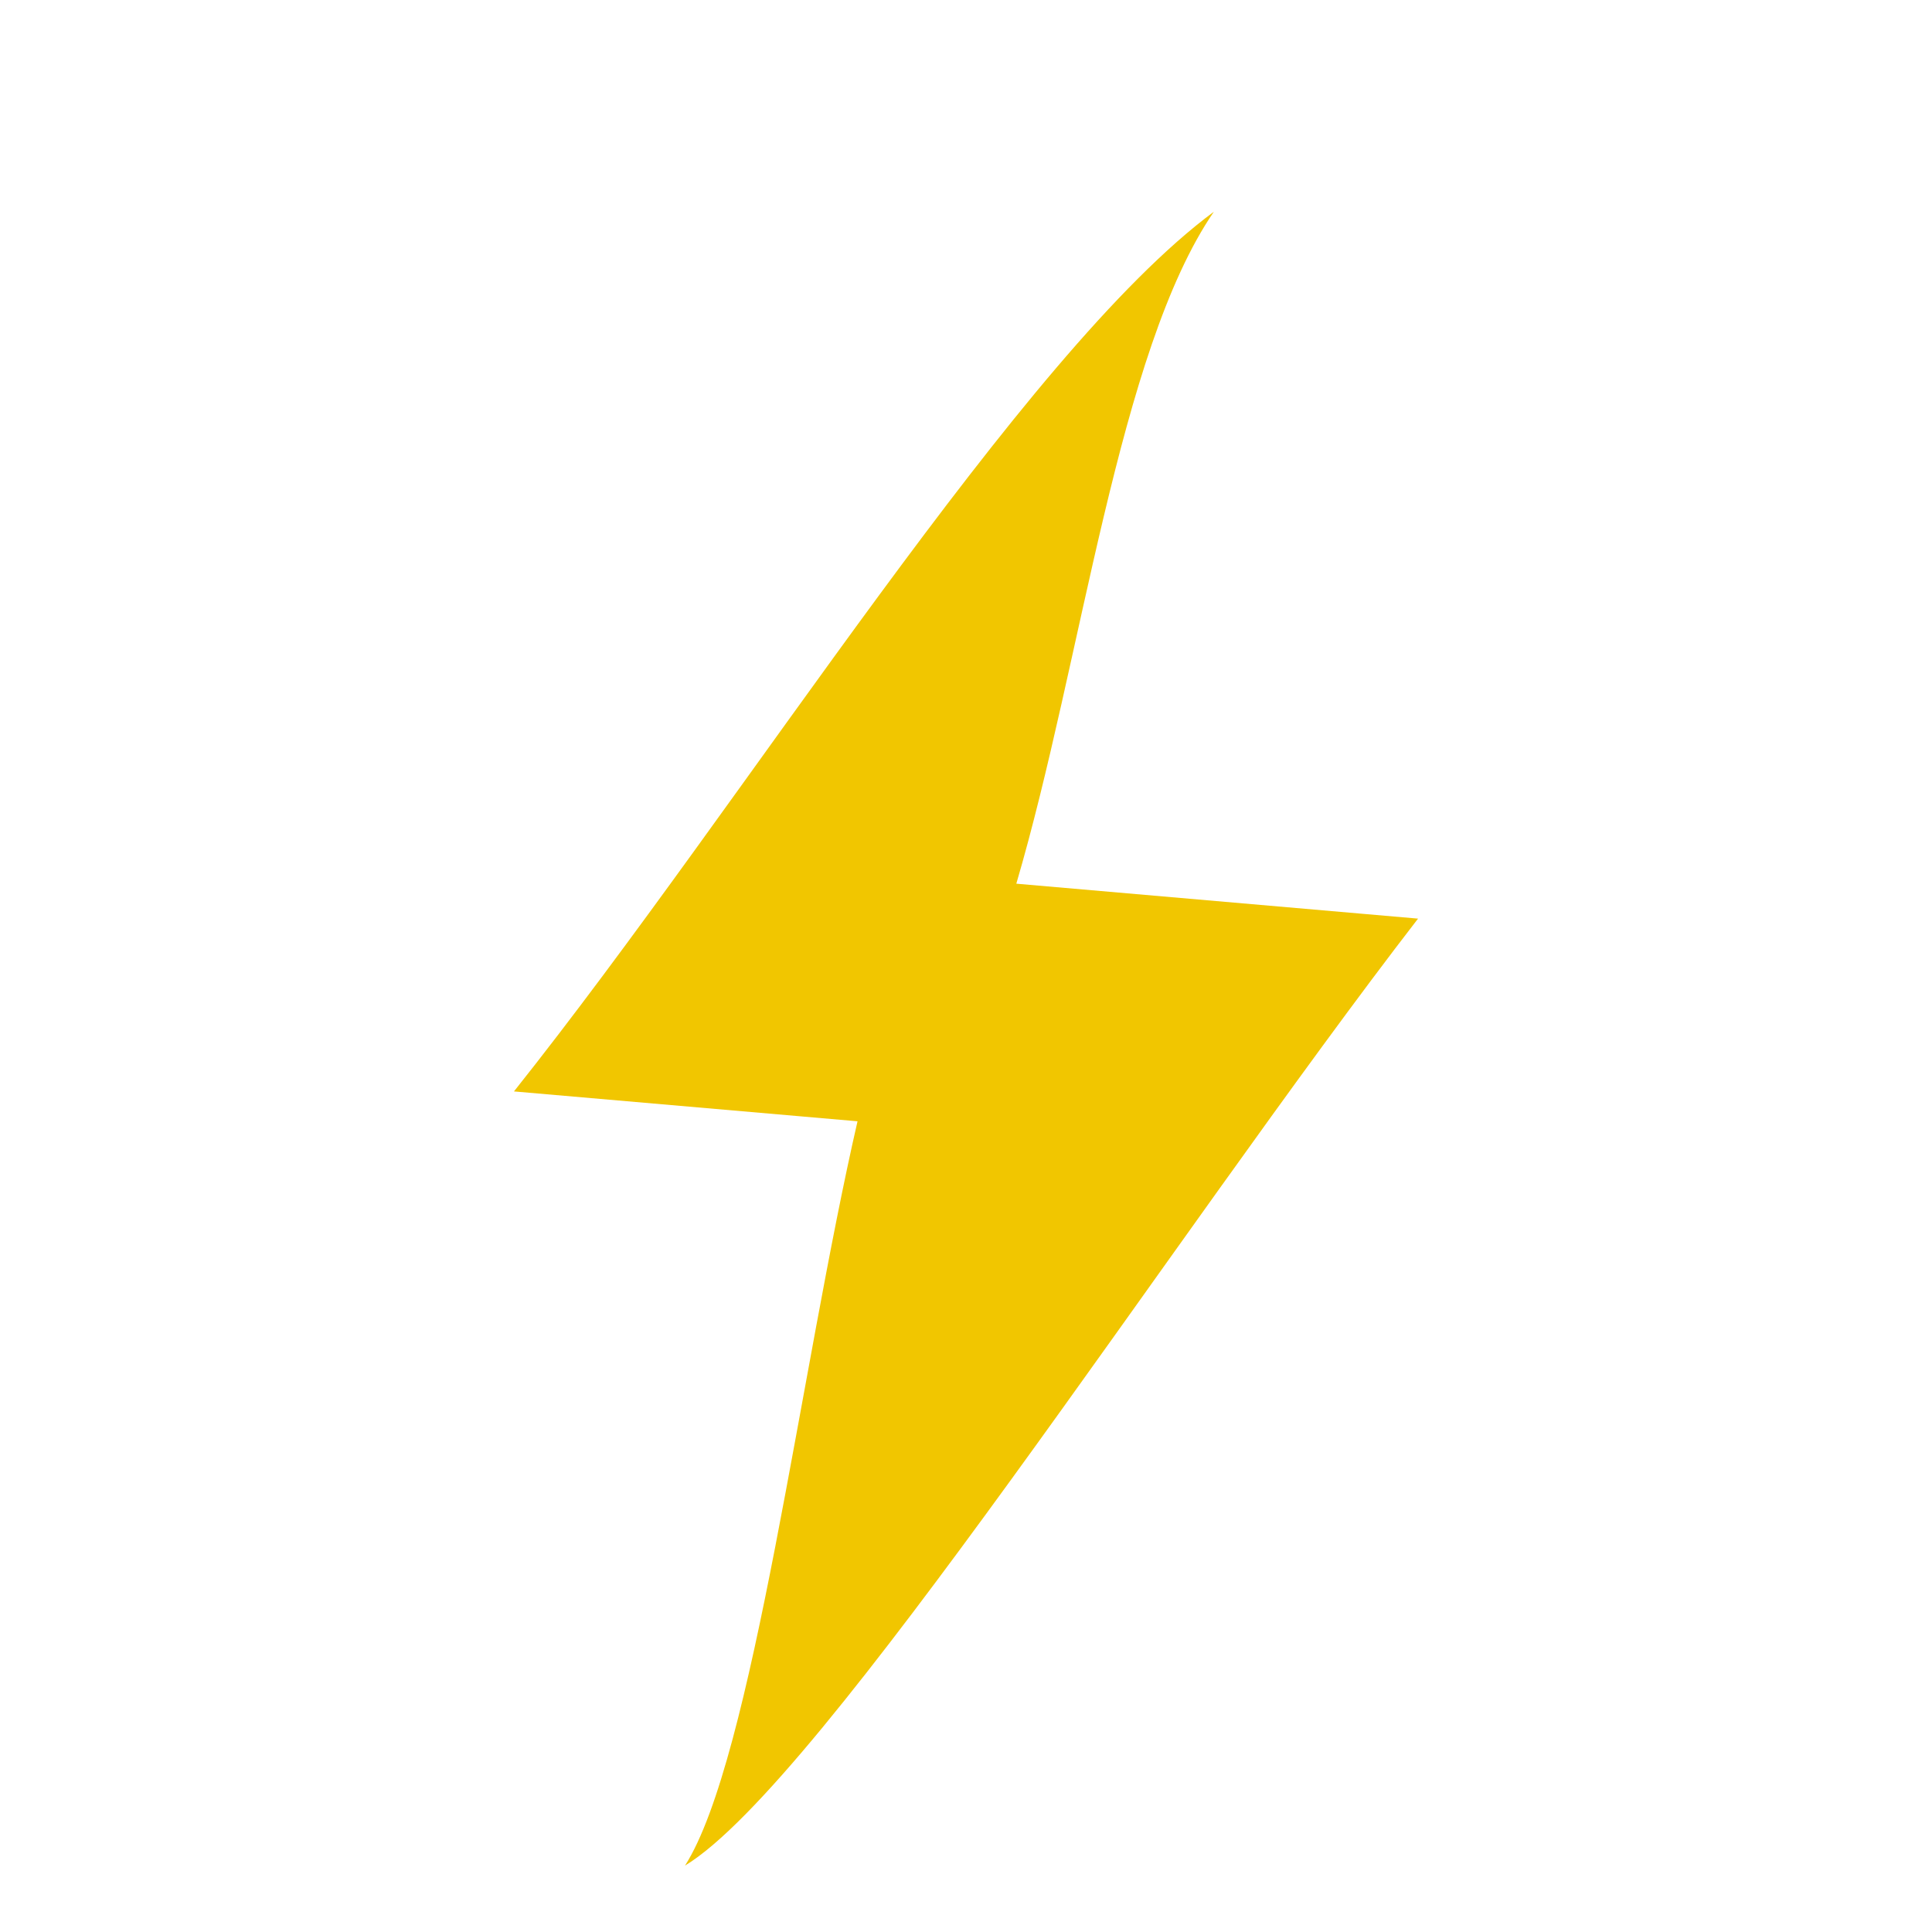
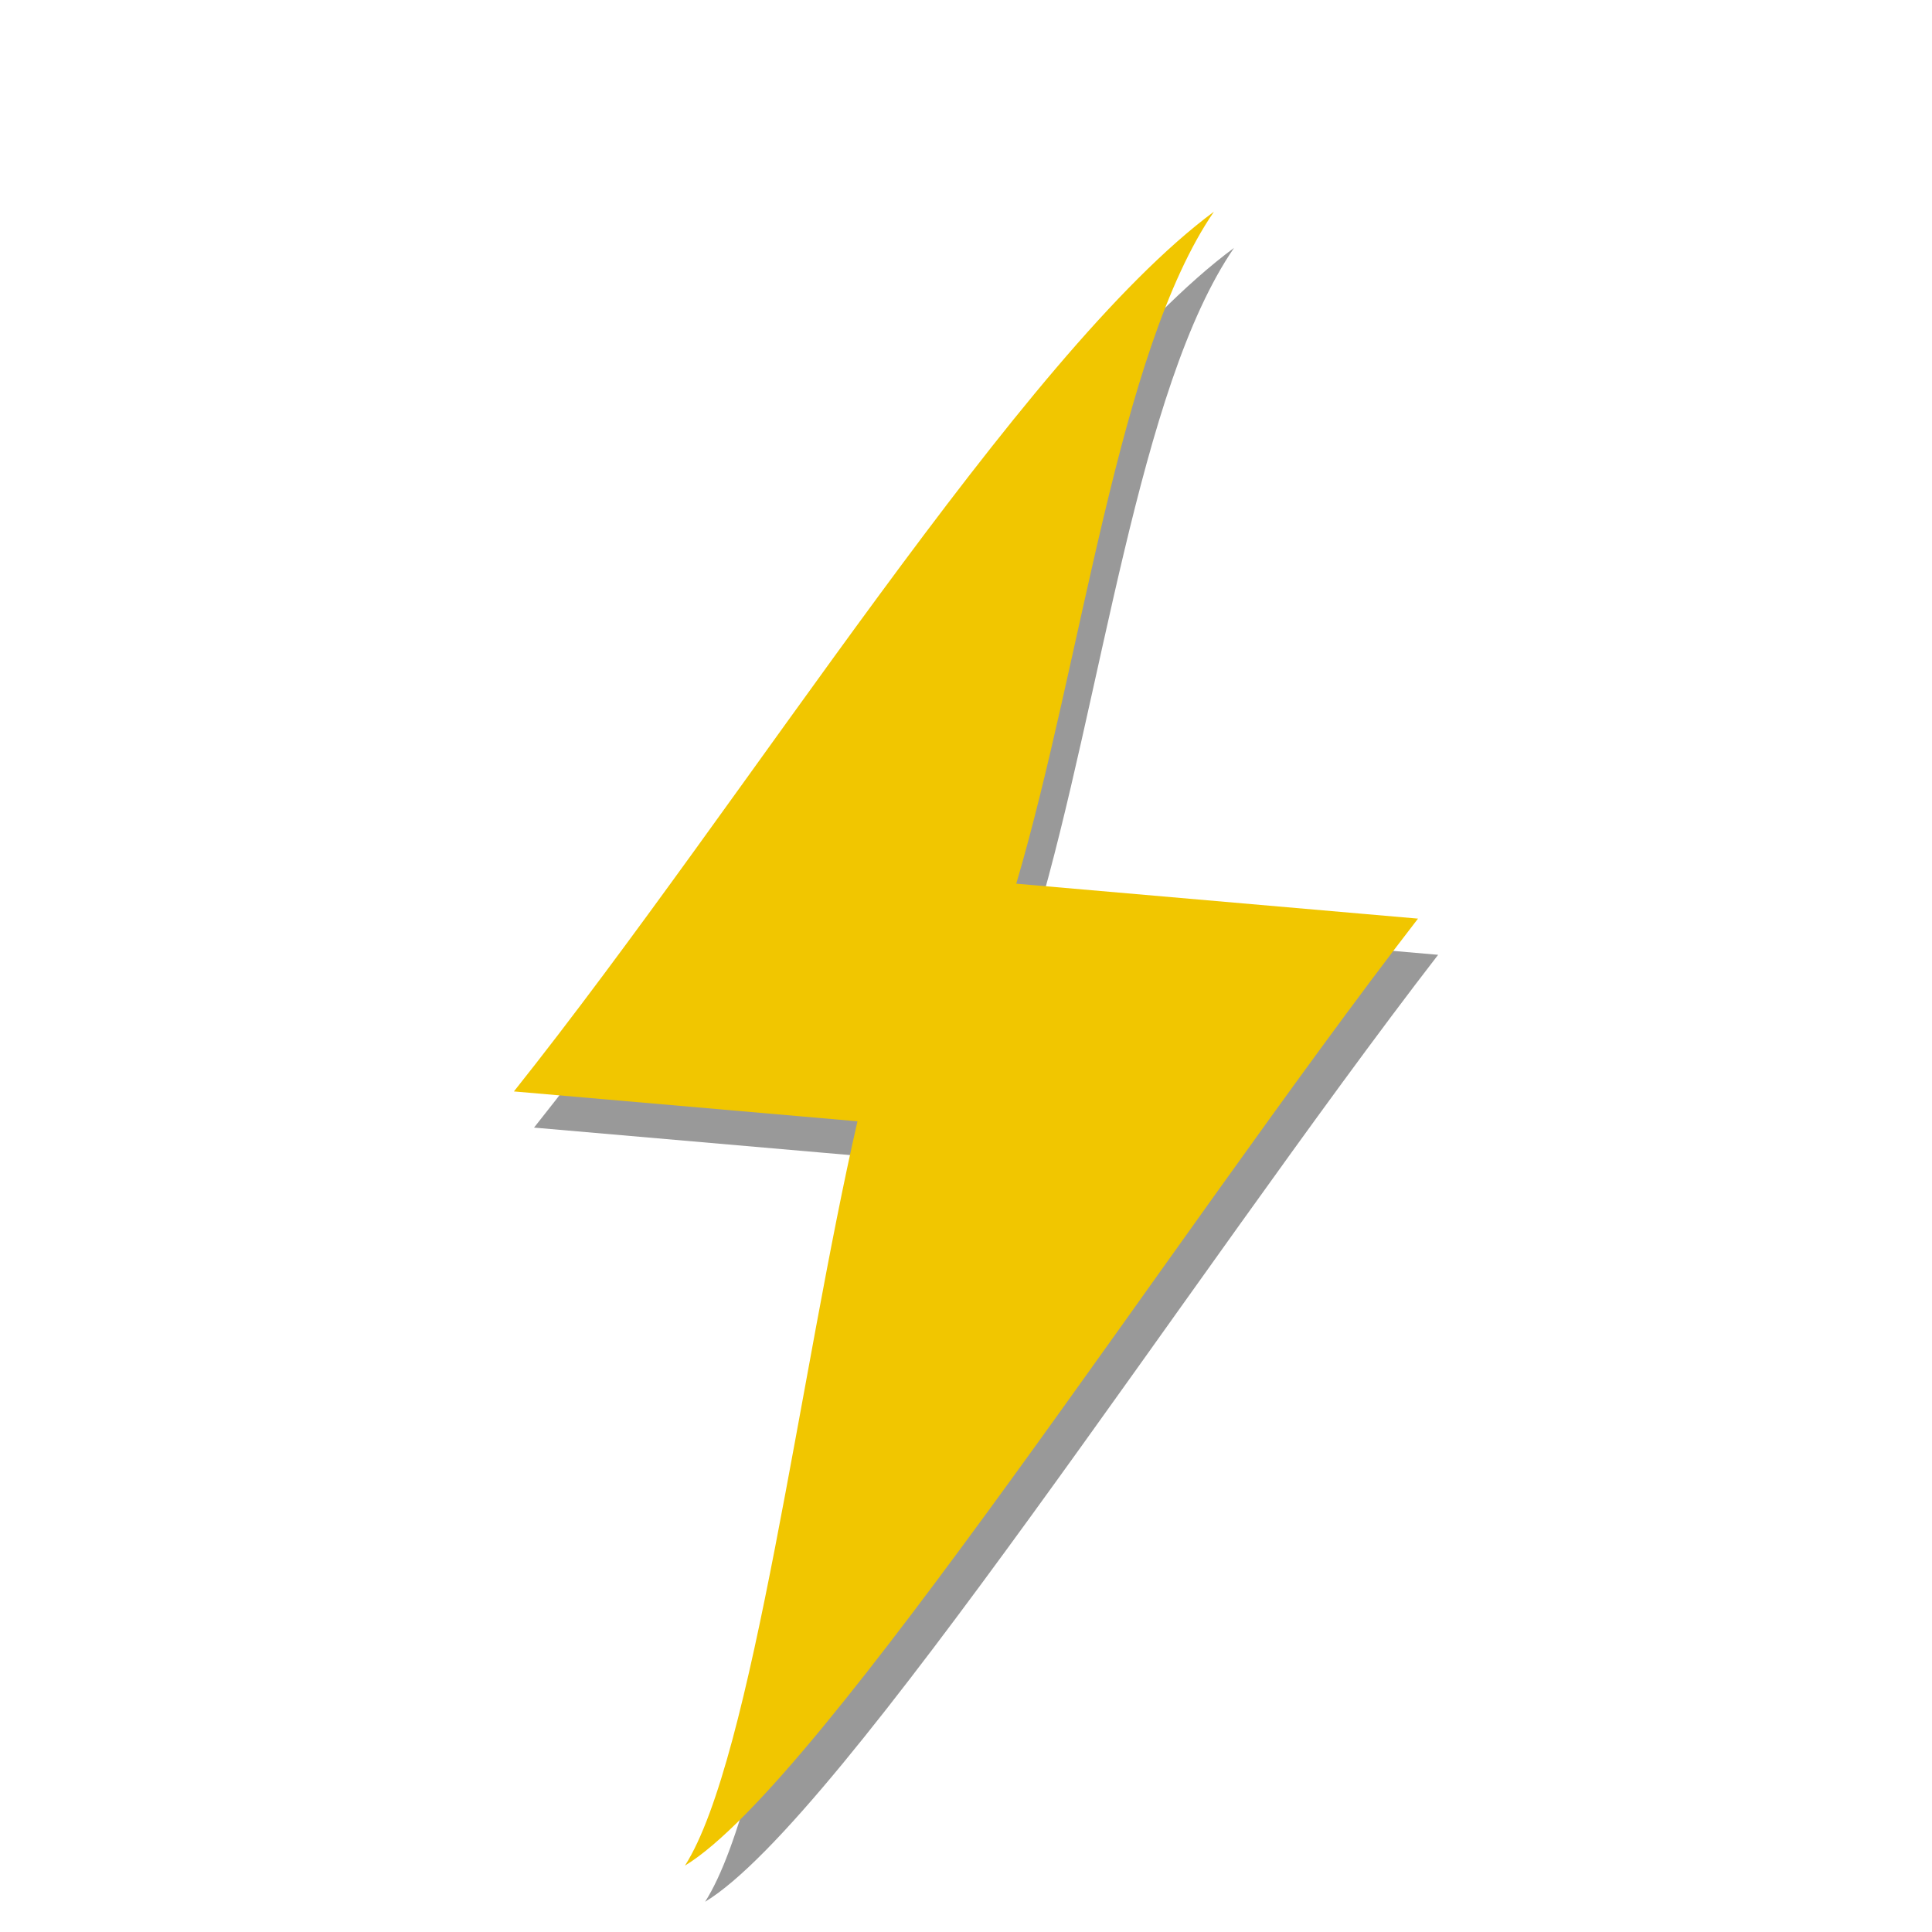
<svg xmlns="http://www.w3.org/2000/svg" width="48" version="1.1" height="48">
-   <path style="fill:#f1c600;fill-rule:evenodd;stroke:none" id="path3978" d="m 30.16,5.259 c -4.783,3.541 -11.594,14.571 -17.391,21.857 l 8.536,.742 c -1.419,6.166 -2.603,15.855 -4.286,18.492 3.388,-2.054 12.147,-15.675 18.212,-23.527 l -9.981,-.868 c 1.636,-5.565 2.527,-13.221 4.909,-16.696 Z " />
+   <g style="fill-rule:evenodd">
+     <path style="opacity:.4" d="M 30.659,6.159 C 25.877,9.7 19.065,20.73 13.268,28.015 l 8.536,0.742 c -1.419,6.166 -2.603,15.855 -4.286,18.492 3.388,-2.054 12.147,-15.675 18.212,-23.527 l -9.981,-0.868 C 27.387,17.29 28.277,9.634 30.659,6.159 Z" />
+     <path style="fill:#f1c600" d="M 30.16,5.259 C 25.377,8.8 18.566,19.83 12.768,27.116 l 8.536,0.742 c -1.419,6.166 -2.603,15.855 -4.286,18.492 3.388,-2.054 12.147,-15.675 18.212,-23.527 l -9.981,-0.868 C 26.887,16.39 27.777,8.734 30.16,5.259 Z" />
+   </g>
</svg>
